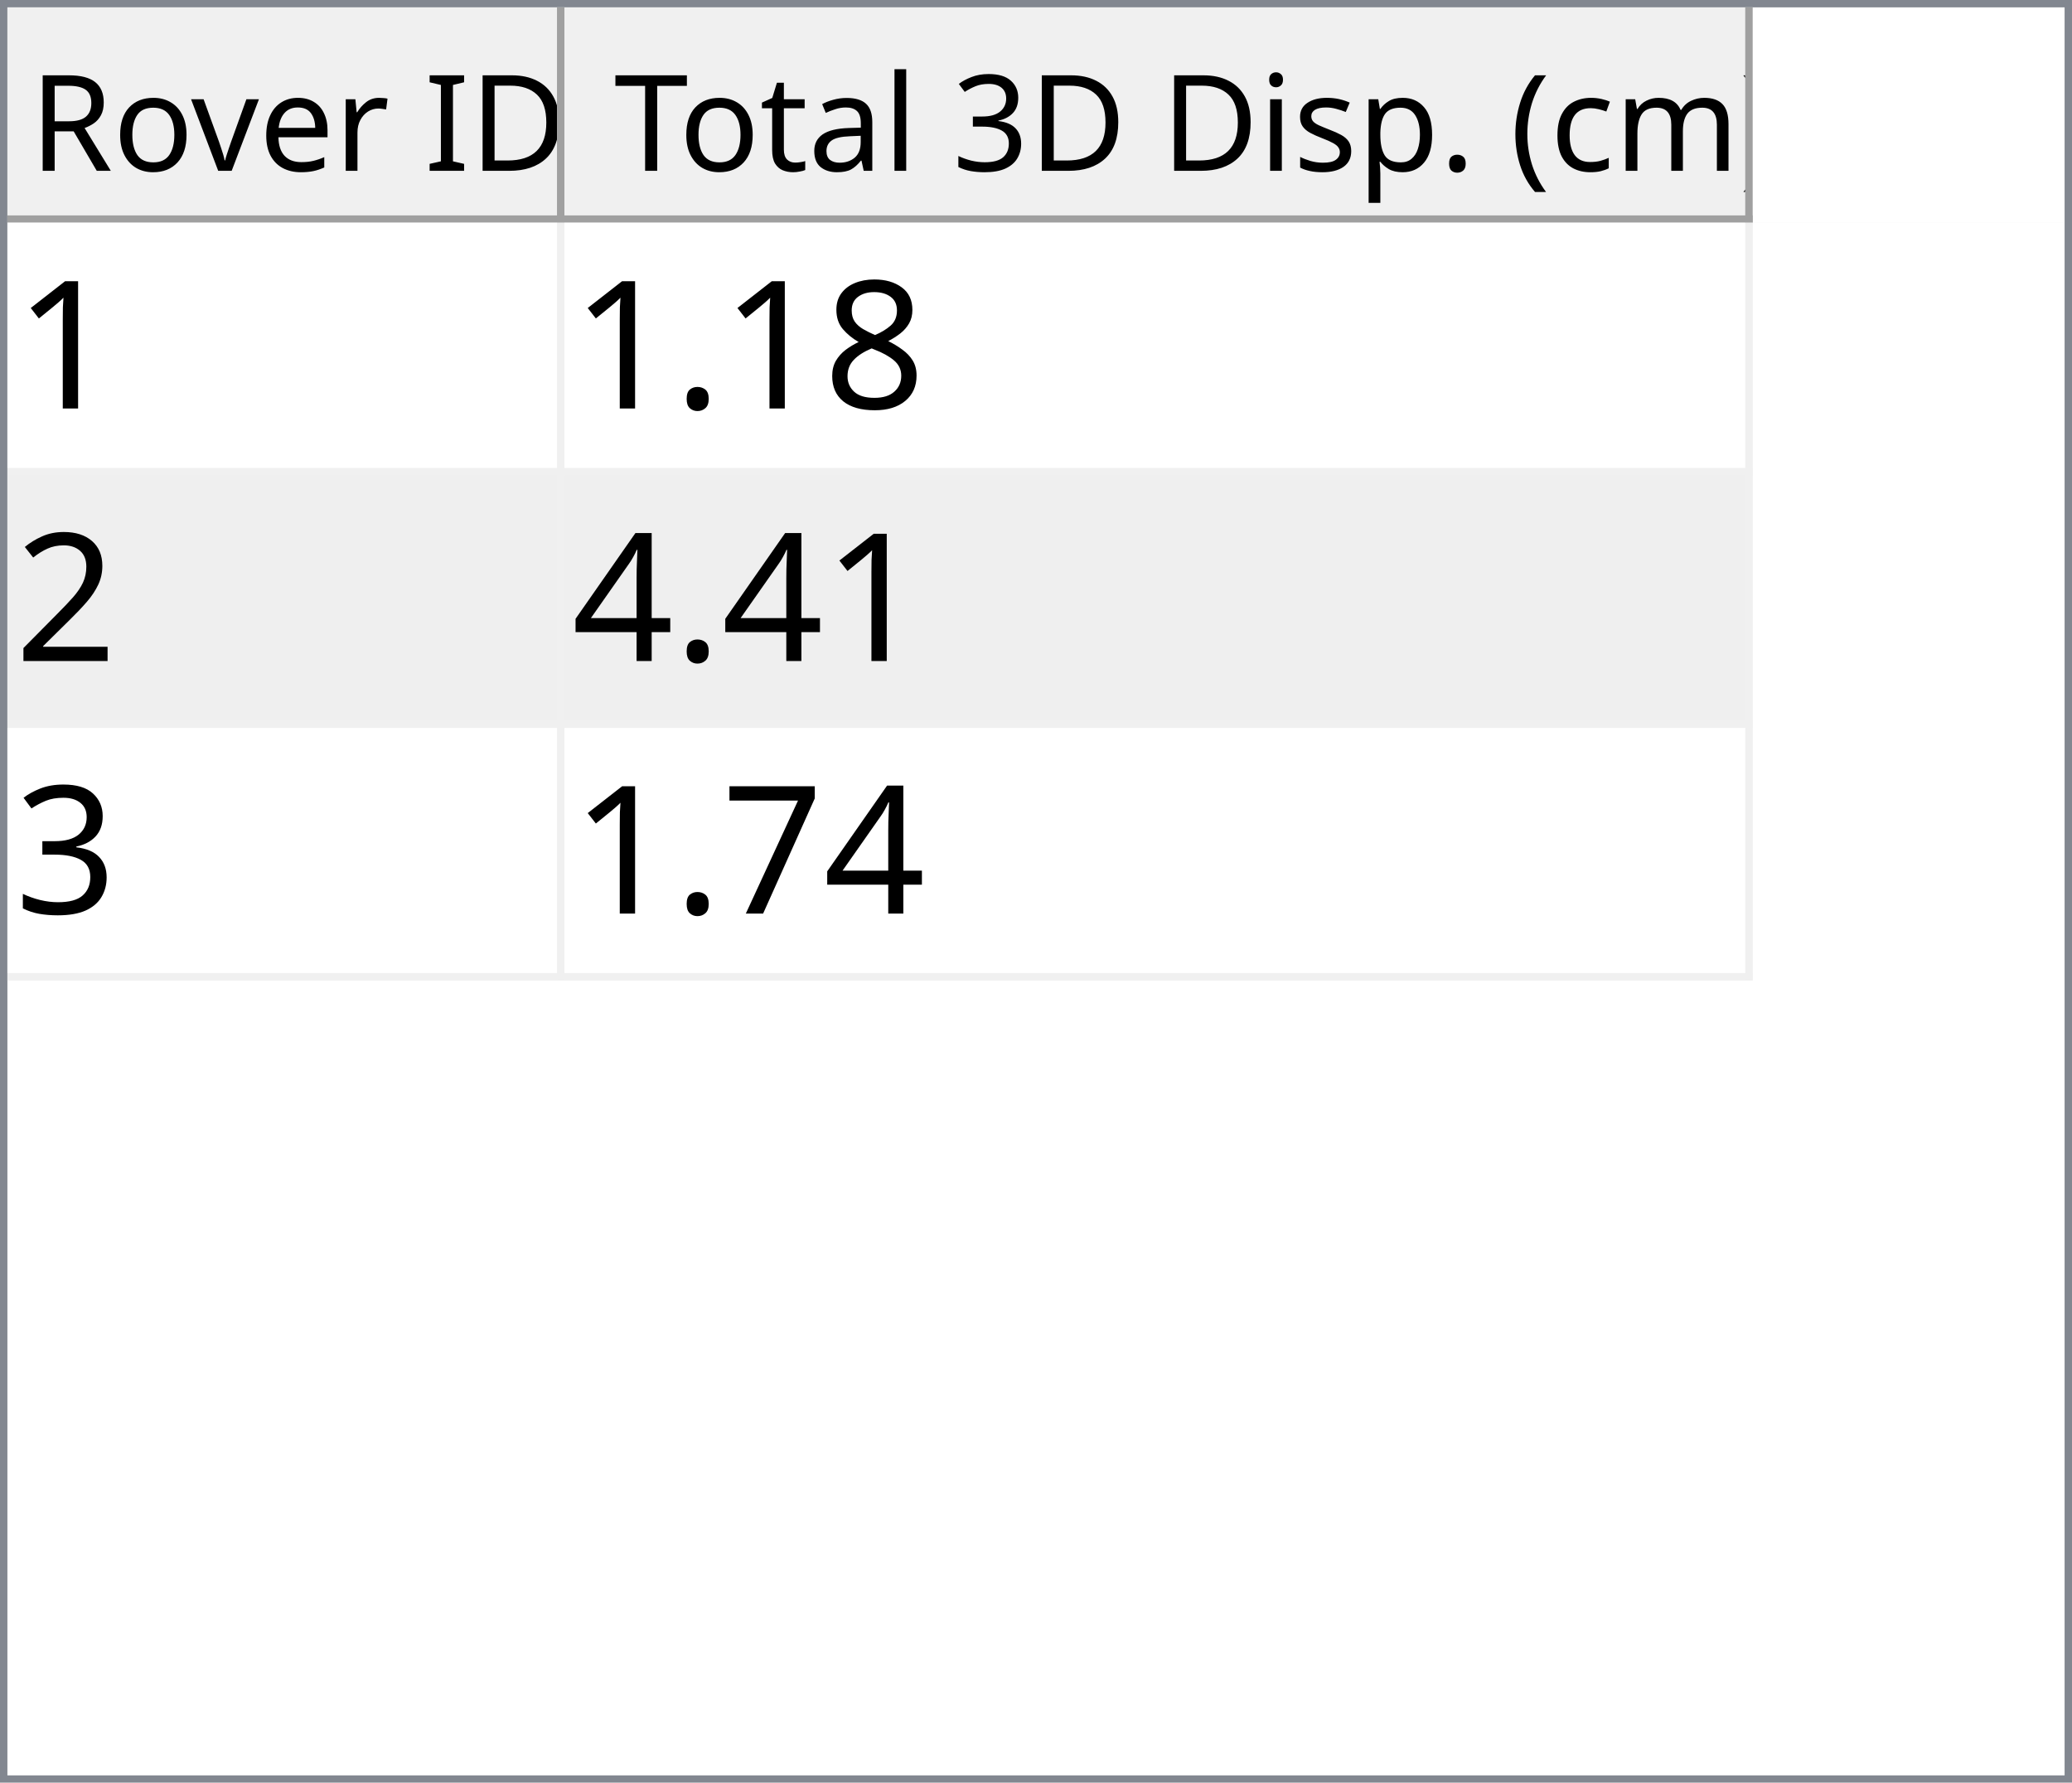
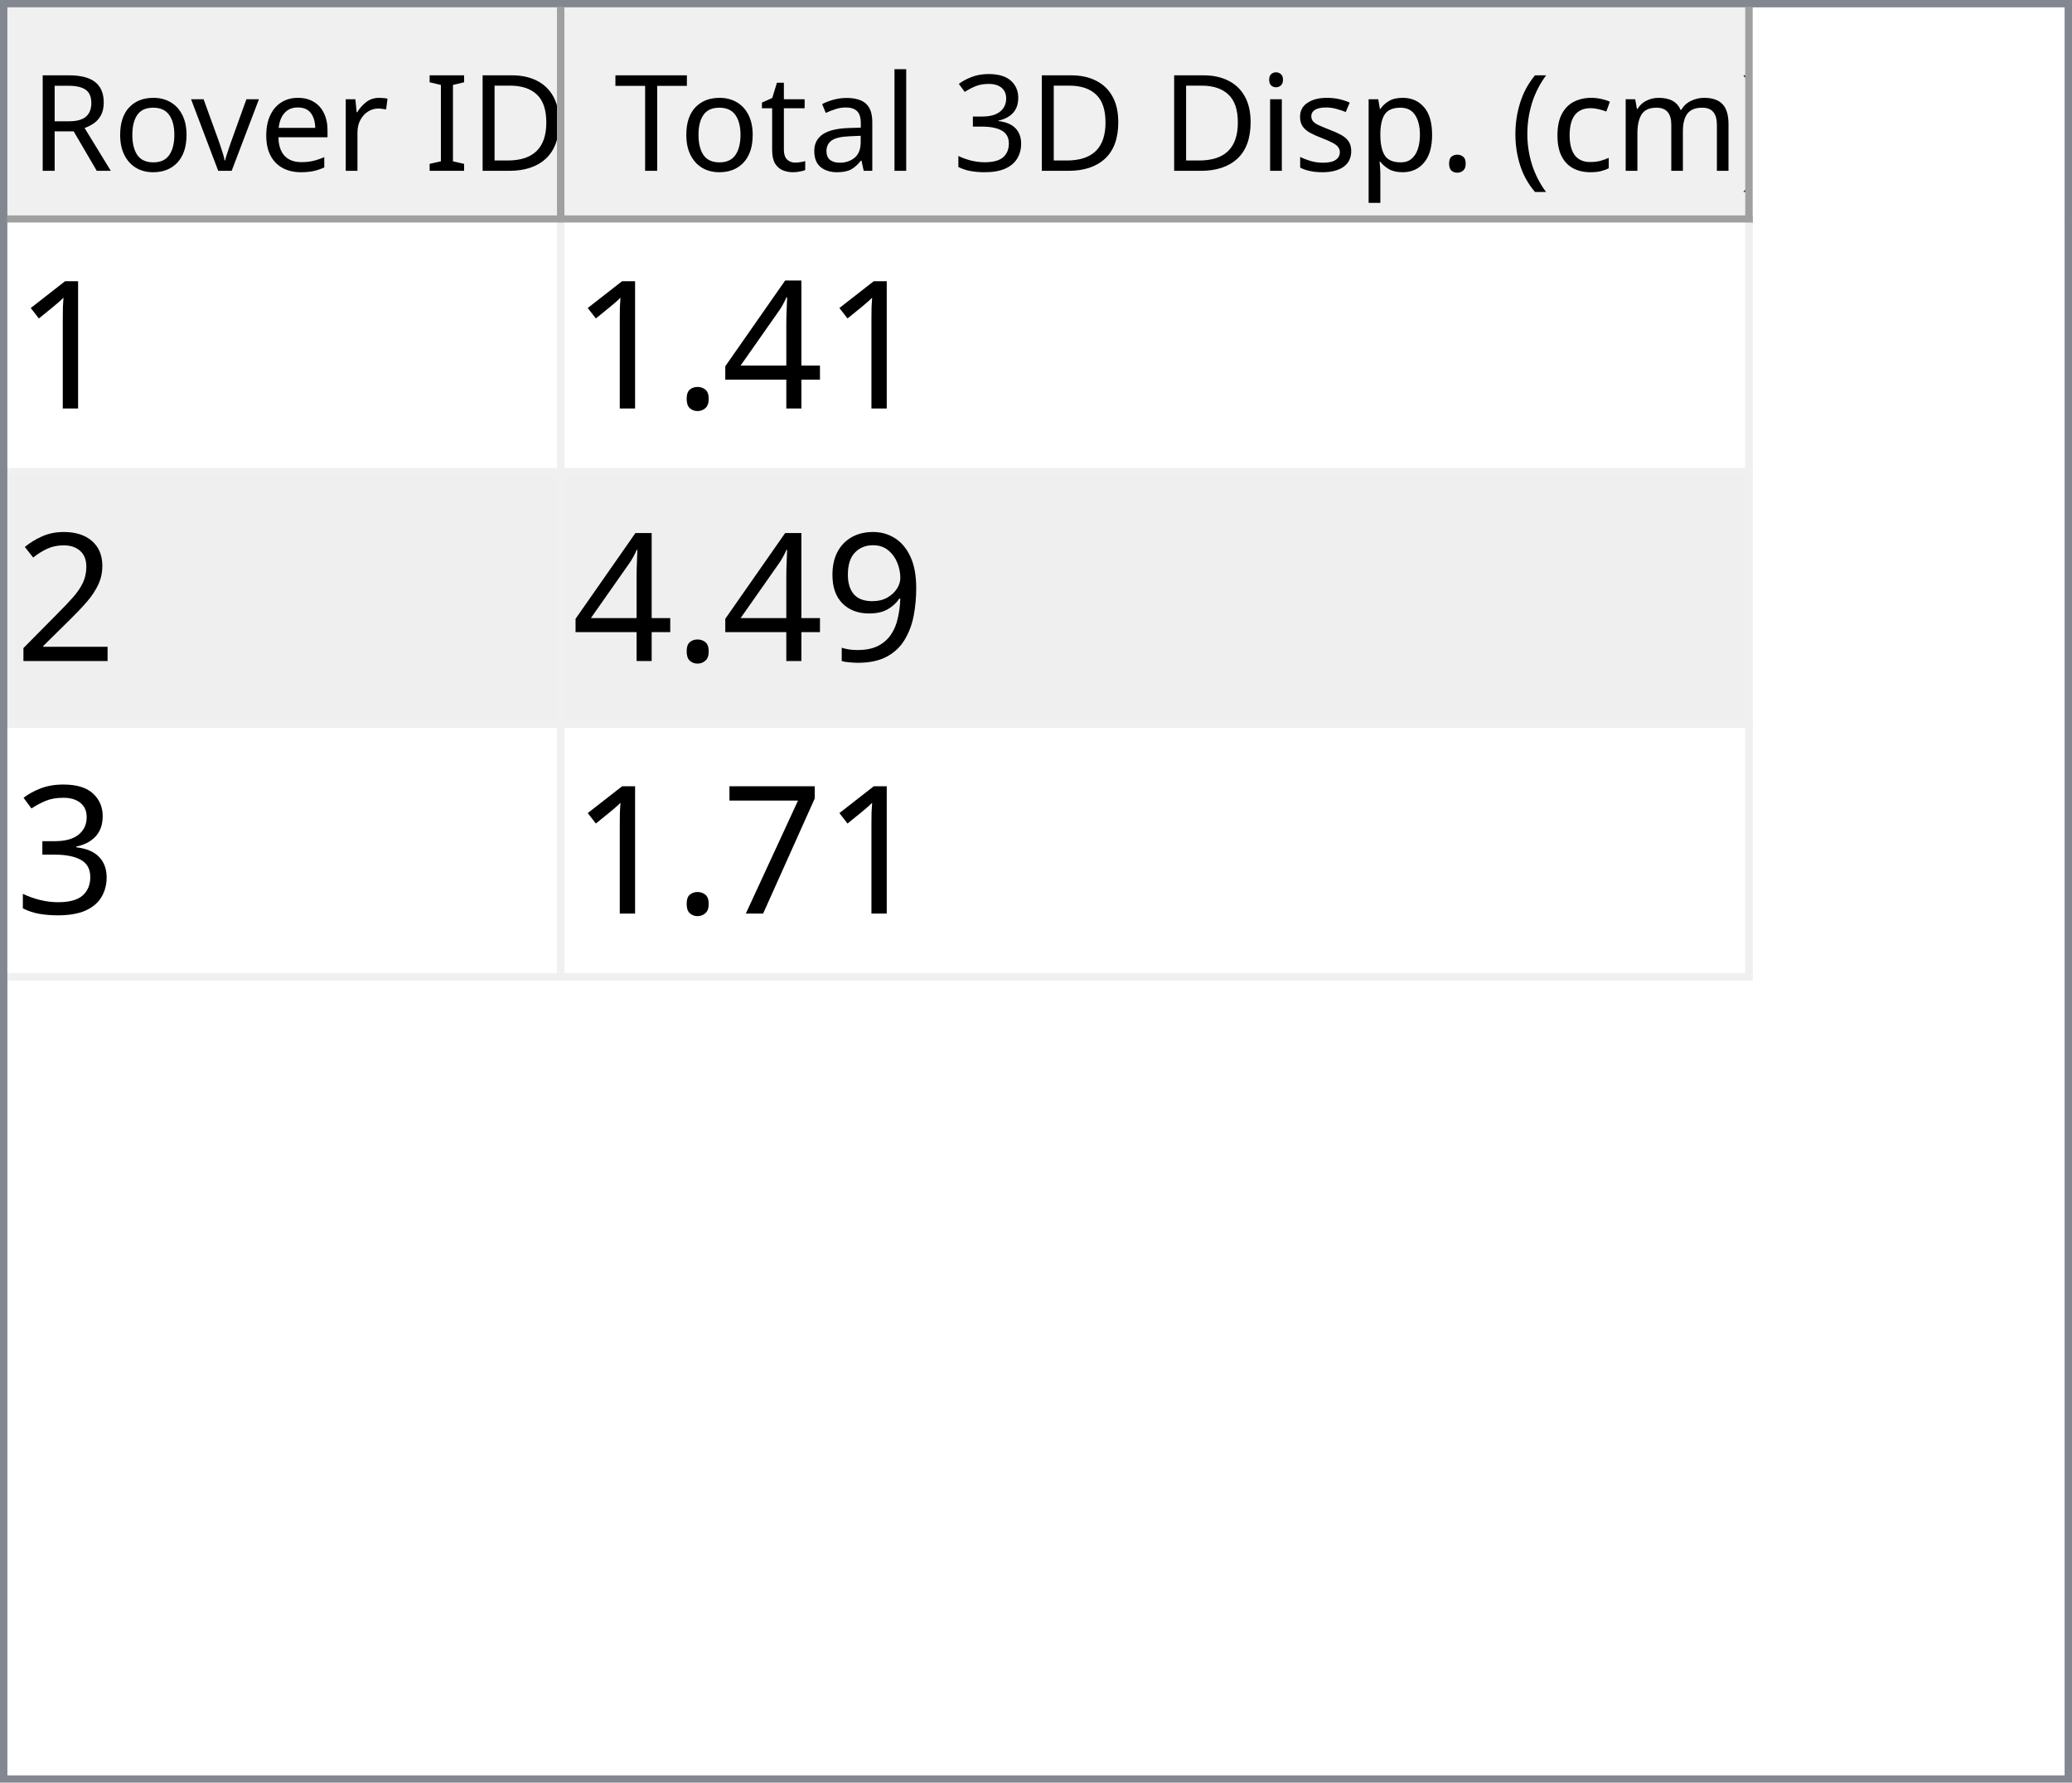
<svg xmlns="http://www.w3.org/2000/svg" style="fill-opacity:1; color-rendering:auto; color-interpolation:auto; text-rendering:auto; stroke:black; stroke-linecap:square; stroke-miterlimit:10; shape-rendering:auto; stroke-opacity:1; fill:black; stroke-dasharray:none; font-weight:normal; stroke-width:1; font-family:'Dialog'; font-style:normal; stroke-linejoin:miter; font-size:12px; stroke-dashoffset:0; image-rendering:auto;" width="279" height="240">
  <defs id="genericDefs" />
  <g>
    <defs id="defs1">
      <clipPath clipPathUnits="userSpaceOnUse" id="clipPath1">
        <path d="M0 0 L279 0 L279 240 L0 240 L0 0 Z" />
      </clipPath>
      <clipPath clipPathUnits="userSpaceOnUse" id="clipPath2">
        <path d="M0 0 L0 240 L279 240 L279 0 Z" />
      </clipPath>
      <clipPath clipPathUnits="userSpaceOnUse" id="clipPath3">
        <path d="M0 0 L0 29 L277 29 L277 0 Z" />
      </clipPath>
      <clipPath clipPathUnits="userSpaceOnUse" id="clipPath4">
        <path d="M0 0 L0 29 L75 29 L75 0 Z" />
      </clipPath>
      <clipPath clipPathUnits="userSpaceOnUse" id="clipPath5">
        <path d="M1 1 L1 28 L74 28 L74 1 Z" />
      </clipPath>
      <clipPath clipPathUnits="userSpaceOnUse" id="clipPath6">
        <path d="M0 0 L0 27 L73 27 L73 0 Z" />
      </clipPath>
      <clipPath clipPathUnits="userSpaceOnUse" id="clipPath7">
        <path d="M-0.5 -0.5 L-0.5 28.5 L74.5 28.5 L74.5 -0.5 Z" />
      </clipPath>
      <clipPath clipPathUnits="userSpaceOnUse" id="clipPath8">
        <path d="M0 0 L0 29 L160 29 L160 0 Z" />
      </clipPath>
      <clipPath clipPathUnits="userSpaceOnUse" id="clipPath9">
        <path d="M1 1 L1 28 L159 28 L159 1 Z" />
      </clipPath>
      <clipPath clipPathUnits="userSpaceOnUse" id="clipPath10">
        <path d="M0 0 L0 27 L158 27 L158 0 Z" />
      </clipPath>
      <clipPath clipPathUnits="userSpaceOnUse" id="clipPath11">
        <path d="M-0.5 -0.5 L-0.5 28.5 L159.5 28.5 L159.5 -0.5 Z" />
      </clipPath>
      <clipPath clipPathUnits="userSpaceOnUse" id="clipPath12">
        <path d="M0 0 L0 209 L277 209 L277 0 Z" />
      </clipPath>
      <clipPath clipPathUnits="userSpaceOnUse" id="clipPath13">
        <path d="M0 0 L0 102 L235 102 L235 0 Z" />
      </clipPath>
      <clipPath clipPathUnits="userSpaceOnUse" id="clipPath14">
        <path d="M-0.5 -0.5 L-0.5 101.5 L234.5 101.5 L234.5 -0.5 Z" />
      </clipPath>
      <clipPath clipPathUnits="userSpaceOnUse" id="clipPath15">
        <path d="M0 0 L0 33 L74 33 L74 0 Z" />
      </clipPath>
      <clipPath clipPathUnits="userSpaceOnUse" id="clipPath16">
        <path d="M0 0 L0 33 L159 33 L159 0 Z" />
      </clipPath>
      <font horiz-adv-x="64.551" id="font1">
        <font-face ascent="107.91" descent="25.098" units-per-em="100" style="font-style:normal; font-family:Segoe UI; font-weight:normal;" />
        <missing-glyph horiz-adv-x="64.551" d="M8.109 0 L8.109 68.266 L56.453 68.266 L56.453 0 L8.109 0 ZM15.328 7.234 L49.219 7.234 L49.219 61.031 L15.328 61.031 L15.328 7.234 Z" />
        <glyph unicode="D" horiz-adv-x="70.117" d="M9.188 0 L9.188 70.016 L28.516 70.016 Q65.531 70.016 65.531 35.891 Q65.531 19.672 55.25 9.836 Q44.969 0 27.734 0 L9.188 0 ZM17.391 62.594 L17.391 7.422 L27.828 7.422 Q41.609 7.422 49.273 14.797 Q56.938 22.172 56.938 35.688 Q56.938 62.594 28.328 62.594 L17.391 62.594 Z" />
        <glyph unicode="I" horiz-adv-x="26.611" d="M17.391 0 L9.188 0 L9.188 70.016 L17.391 70.016 L17.391 0 Z" />
        <glyph unicode=" " horiz-adv-x="27.393" d="" />
        <glyph unicode="r" horiz-adv-x="34.766" d="M34.188 41.891 Q32.078 43.5 28.125 43.5 Q23 43.5 19.555 38.672 Q16.109 33.844 16.109 25.484 L16.109 0 L8.109 0 L8.109 50 L16.109 50 L16.109 39.703 L16.312 39.703 Q18.016 44.969 21.531 47.922 Q25.047 50.875 29.391 50.875 Q32.516 50.875 34.188 50.203 L34.188 41.891 Z" />
        <glyph unicode="e" horiz-adv-x="52.295" d="M48.297 23 L12.984 23 Q13.188 14.656 17.484 10.109 Q21.781 5.562 29.297 5.562 Q37.75 5.562 44.828 11.141 L44.828 3.609 Q38.234 -1.172 27.391 -1.172 Q16.797 -1.172 10.742 5.641 Q4.688 12.453 4.688 24.812 Q4.688 36.469 11.305 43.82 Q17.922 51.172 27.734 51.172 Q37.547 51.172 42.922 44.828 Q48.297 38.484 48.297 27.203 L48.297 23 ZM40.094 29.781 Q40.047 36.719 36.75 40.578 Q33.453 44.438 27.594 44.438 Q21.922 44.438 17.969 40.383 Q14.016 36.328 13.094 29.781 L40.094 29.781 Z" />
        <glyph unicode="v" horiz-adv-x="47.9" d="M47.406 50 L27.484 0 L19.625 0 L0.688 50 L9.469 50 L22.172 13.672 Q23.578 9.672 23.922 6.688 L24.125 6.688 Q24.609 10.453 25.688 13.484 L38.969 50 L47.406 50 Z" />
        <glyph unicode="o" horiz-adv-x="58.594" d="M29 -1.172 Q17.922 -1.172 11.305 5.836 Q4.688 12.844 4.688 24.422 Q4.688 37.016 11.57 44.094 Q18.453 51.172 30.172 51.172 Q41.359 51.172 47.633 44.289 Q53.906 37.406 53.906 25.203 Q53.906 13.234 47.141 6.031 Q40.375 -1.172 29 -1.172 ZM29.594 44.438 Q21.875 44.438 17.383 39.188 Q12.891 33.938 12.891 24.703 Q12.891 15.828 17.43 10.695 Q21.969 5.562 29.594 5.562 Q37.359 5.562 41.531 10.594 Q45.703 15.625 45.703 24.906 Q45.703 34.281 41.531 39.359 Q37.359 44.438 29.594 44.438 Z" />
        <glyph unicode="R" horiz-adv-x="59.814" d="M59.375 0 L49.609 0 L37.891 19.625 Q36.281 22.359 34.766 24.289 Q33.25 26.219 31.664 27.438 Q30.078 28.656 28.25 29.219 Q26.422 29.781 24.125 29.781 L17.391 29.781 L17.391 0 L9.188 0 L9.188 70.016 L30.078 70.016 Q34.672 70.016 38.555 68.867 Q42.438 67.719 45.289 65.375 Q48.141 63.031 49.758 59.547 Q51.375 56.062 51.375 51.375 Q51.375 47.703 50.273 44.656 Q49.172 41.609 47.148 39.211 Q45.125 36.812 42.266 35.133 Q39.406 33.453 35.844 32.516 L35.844 32.328 Q37.594 31.547 38.891 30.547 Q40.188 29.547 41.359 28.18 Q42.531 26.812 43.68 25.078 Q44.828 23.344 46.234 21.047 L59.375 0 ZM17.391 62.594 L17.391 37.203 L28.516 37.203 Q31.594 37.203 34.203 38.133 Q36.812 39.062 38.719 40.797 Q40.625 42.531 41.703 45.047 Q42.781 47.562 42.781 50.688 Q42.781 56.297 39.141 59.445 Q35.5 62.594 28.609 62.594 L17.391 62.594 Z" />
        <glyph unicode=")" horiz-adv-x="30.176" d="M8.297 -15.922 L1.172 -15.922 Q16.406 2.344 16.406 26.812 Q16.406 51.469 1.078 70.016 L8.297 70.016 Q23.531 52.156 23.531 26.703 Q23.531 1.375 8.297 -15.922 Z" />
        <glyph unicode="m" horiz-adv-x="86.133" d="M79.109 0 L71.094 0 L71.094 28.719 Q71.094 37.016 68.531 40.727 Q65.969 44.438 59.906 44.438 Q54.781 44.438 51.195 39.75 Q47.609 35.062 47.609 28.516 L47.609 0 L39.594 0 L39.594 29.688 Q39.594 44.438 28.219 44.438 Q22.953 44.438 19.531 40.016 Q16.109 35.594 16.109 28.516 L16.109 0 L8.109 0 L8.109 50 L16.109 50 L16.109 42.094 L16.312 42.094 Q21.625 51.172 31.844 51.172 Q36.969 51.172 40.773 48.312 Q44.578 45.453 46 40.828 Q51.562 51.172 62.594 51.172 Q79.109 51.172 79.109 30.812 L79.109 0 Z" />
        <glyph unicode="c" horiz-adv-x="46.191" d="M42.188 2.297 Q36.422 -1.172 28.516 -1.172 Q17.828 -1.172 11.258 5.789 Q4.688 12.75 4.688 23.828 Q4.688 36.188 11.766 43.68 Q18.844 51.172 30.672 51.172 Q37.25 51.172 42.281 48.734 L42.281 40.531 Q36.719 44.438 30.375 44.438 Q22.703 44.438 17.797 38.945 Q12.891 33.453 12.891 24.516 Q12.891 15.719 17.508 10.641 Q22.125 5.562 29.891 5.562 Q36.422 5.562 42.188 9.906 L42.188 2.297 Z" />
        <glyph unicode="(" horiz-adv-x="30.176" d="M29.109 -15.922 L21.969 -15.922 Q6.844 1.375 6.844 26.703 Q6.844 52.156 21.969 70.016 L29.203 70.016 Q13.875 51.469 13.875 26.812 Q13.875 2.344 29.109 -15.922 Z" />
        <glyph unicode="." horiz-adv-x="21.68" d="M10.891 -1.078 Q8.641 -1.078 7.055 0.539 Q5.469 2.156 5.469 4.391 Q5.469 6.641 7.055 8.273 Q8.641 9.906 10.891 9.906 Q13.188 9.906 14.797 8.273 Q16.406 6.641 16.406 4.391 Q16.406 2.156 14.797 0.539 Q13.188 -1.078 10.891 -1.078 Z" />
        <glyph unicode="p" horiz-adv-x="58.789" d="M16.312 7.234 L16.109 7.234 L16.109 -23 L8.109 -23 L8.109 50 L16.109 50 L16.109 41.219 L16.312 41.219 Q22.219 51.172 33.594 51.172 Q43.266 51.172 48.688 44.461 Q54.109 37.75 54.109 26.469 Q54.109 13.922 48 6.375 Q41.891 -1.172 31.297 -1.172 Q21.578 -1.172 16.312 7.234 ZM16.109 27.391 L16.109 20.406 Q16.109 14.203 20.141 9.883 Q24.172 5.562 30.375 5.562 Q37.641 5.562 41.773 11.133 Q45.906 16.703 45.906 26.609 Q45.906 34.969 42.047 39.703 Q38.188 44.438 31.594 44.438 Q24.609 44.438 20.359 39.578 Q16.109 34.719 16.109 27.391 Z" />
        <glyph unicode="s" horiz-adv-x="42.432" d="M5.078 1.812 L5.078 10.406 Q11.625 5.562 19.484 5.562 Q30.031 5.562 30.031 12.594 Q30.031 14.594 29.125 15.992 Q28.219 17.391 26.68 18.461 Q25.141 19.531 23.07 20.383 Q21 21.234 18.609 22.172 Q15.281 23.484 12.766 24.828 Q10.25 26.172 8.57 27.859 Q6.891 29.547 6.031 31.695 Q5.172 33.844 5.172 36.719 Q5.172 40.234 6.789 42.945 Q8.406 45.656 11.086 47.484 Q13.766 49.312 17.211 50.242 Q20.656 51.172 24.312 51.172 Q30.812 51.172 35.938 48.922 L35.938 40.828 Q30.422 44.438 23.25 44.438 Q21 44.438 19.195 43.922 Q17.391 43.406 16.094 42.477 Q14.797 41.547 14.086 40.258 Q13.375 38.969 13.375 37.406 Q13.375 35.453 14.086 34.133 Q14.797 32.812 16.164 31.789 Q17.531 30.766 19.484 29.938 Q21.438 29.109 23.922 28.125 Q27.25 26.859 29.883 25.516 Q32.516 24.172 34.375 22.484 Q36.234 20.797 37.234 18.602 Q38.234 16.406 38.234 13.375 Q38.234 9.672 36.602 6.938 Q34.969 4.203 32.234 2.398 Q29.5 0.594 25.93 -0.289 Q22.359 -1.172 18.453 -1.172 Q10.75 -1.172 5.078 1.812 Z" />
        <glyph unicode="i" horiz-adv-x="24.219" d="M12.203 62.703 Q10.062 62.703 8.547 64.164 Q7.031 65.625 7.031 67.875 Q7.031 70.125 8.547 71.609 Q10.062 73.094 12.203 73.094 Q14.406 73.094 15.945 71.609 Q17.484 70.125 17.484 67.875 Q17.484 65.719 15.945 64.211 Q14.406 62.703 12.203 62.703 ZM16.109 0 L8.109 0 L8.109 50 L16.109 50 L16.109 0 Z" />
        <glyph unicode="3" horiz-adv-x="53.906" d="M46.531 19.828 Q46.531 15.094 44.75 11.211 Q42.969 7.328 39.719 4.57 Q36.469 1.812 31.93 0.297 Q27.391 -1.219 21.922 -1.219 Q11.922 -1.219 6 2.594 L6 11.188 Q13.094 5.609 22.219 5.609 Q25.875 5.609 28.828 6.539 Q31.781 7.469 33.906 9.227 Q36.031 10.984 37.18 13.477 Q38.328 15.969 38.328 19.094 Q38.328 32.812 18.797 32.812 L12.984 32.812 L12.984 39.594 L18.5 39.594 Q35.797 39.594 35.797 52.484 Q35.797 64.406 22.609 64.406 Q15.188 64.406 8.688 59.422 L8.688 67.188 Q15.375 71.188 24.609 71.188 Q29 71.188 32.57 69.969 Q36.141 68.75 38.68 66.555 Q41.219 64.359 42.609 61.281 Q44 58.203 44 54.5 Q44 40.672 30.031 36.719 L30.031 36.531 Q33.594 36.141 36.625 34.797 Q39.656 33.453 41.852 31.305 Q44.047 29.156 45.289 26.25 Q46.531 23.344 46.531 19.828 Z" />
        <glyph unicode="l" horiz-adv-x="24.219" d="M16.109 0 L8.109 0 L8.109 74.031 L16.109 74.031 L16.109 0 Z" />
        <glyph unicode="a" horiz-adv-x="50.879" d="M43.891 0 L35.891 0 L35.891 7.812 L35.688 7.812 Q30.469 -1.172 20.312 -1.172 Q12.844 -1.172 8.617 2.781 Q4.391 6.734 4.391 13.281 Q4.391 27.297 20.906 29.594 L35.891 31.688 Q35.891 44.438 25.594 44.438 Q16.547 44.438 9.281 38.281 L9.281 46.484 Q16.656 51.172 26.266 51.172 Q43.891 51.172 43.891 32.516 L43.891 0 ZM35.891 25.297 L23.828 23.641 Q18.266 22.859 15.43 20.875 Q12.594 18.891 12.594 13.875 Q12.594 10.203 15.211 7.883 Q17.828 5.562 22.172 5.562 Q28.125 5.562 32.008 9.742 Q35.891 13.922 35.891 20.312 L35.891 25.297 Z" />
        <glyph unicode="t" horiz-adv-x="33.887" d="M31.297 0.484 Q28.469 -1.078 23.828 -1.078 Q10.688 -1.078 10.688 13.578 L10.688 43.172 L2.094 43.172 L2.094 50 L10.688 50 L10.688 62.203 L18.703 64.797 L18.703 50 L31.297 50 L31.297 43.172 L18.703 43.172 L18.703 14.984 Q18.703 9.969 20.414 7.82 Q22.125 5.672 26.078 5.672 Q29.109 5.672 31.297 7.328 L31.297 0.484 Z" />
        <glyph unicode="T" horiz-adv-x="52.393" d="M50.594 62.594 L30.375 62.594 L30.375 0 L22.172 0 L22.172 62.594 L2 62.594 L2 70.016 L50.594 70.016 L50.594 62.594 Z" />
      </font>
      <font horiz-adv-x="75.0" id="font2">
        <font-face ascent="100.537" descent="21.973" units-per-em="100" style="font-style:normal; font-family:sans-serif; font-weight:normal;" />
        <missing-glyph horiz-adv-x="75.0" d="M12.5 0 L12.5 62.5 L62.5 62.5 L62.5 0 L12.5 0 ZM14.062 1.562 L60.938 1.562 L60.938 60.938 L14.062 60.938 L14.062 1.562 Z" />
        <glyph unicode="1" horiz-adv-x="55.615" d="M37.25 0 L28.469 0 L28.469 56 Q25.297 52.984 20.141 49.953 Q14.984 46.922 10.891 45.406 L10.891 53.906 Q18.266 57.375 23.781 62.305 Q29.297 67.234 31.594 71.875 L37.25 71.875 L37.25 0 Z" />
-         <glyph unicode="8" horiz-adv-x="55.615" d="M17.672 38.812 Q12.203 40.828 9.57 44.539 Q6.938 48.25 6.938 53.422 Q6.938 61.234 12.555 66.555 Q18.172 71.875 27.484 71.875 Q36.859 71.875 42.578 66.43 Q48.297 60.984 48.297 53.172 Q48.297 48.188 45.68 44.508 Q43.062 40.828 37.75 38.812 Q44.344 36.672 47.781 31.883 Q51.219 27.094 51.219 20.453 Q51.219 11.281 44.727 5.031 Q38.234 -1.219 27.641 -1.219 Q17.047 -1.219 10.547 5.055 Q4.047 11.328 4.047 20.703 Q4.047 27.688 7.594 32.398 Q11.141 37.109 17.672 38.812 ZM15.922 53.719 Q15.922 48.641 19.195 45.414 Q22.469 42.188 27.688 42.188 Q32.766 42.188 36.016 45.383 Q39.266 48.578 39.266 53.219 Q39.266 58.062 35.914 61.359 Q32.562 64.656 27.594 64.656 Q22.562 64.656 19.242 61.43 Q15.922 58.203 15.922 53.719 ZM13.094 20.656 Q13.094 16.891 14.875 13.375 Q16.656 9.859 20.172 7.93 Q23.688 6 27.734 6 Q34.031 6 38.133 10.055 Q42.234 14.109 42.234 20.359 Q42.234 26.703 38.016 30.859 Q33.797 35.016 27.438 35.016 Q21.234 35.016 17.164 30.914 Q13.094 26.812 13.094 20.656 Z" />
+         <glyph unicode="4" horiz-adv-x="55.615" d="M32.328 0 L32.328 17.141 L1.266 17.141 L1.266 25.203 L33.938 71.578 L41.109 71.578 L41.109 25.203 L50.781 25.203 L50.781 17.141 L41.109 17.141 L41.109 0 L32.328 0 ZM32.328 25.203 L32.328 57.469 L9.906 25.203 L32.328 25.203 Z" />
        <glyph unicode="." horiz-adv-x="27.783" d="M9.078 0 L9.078 10.016 L19.094 10.016 L19.094 0 L9.078 0 Z" />
        <glyph unicode="2" horiz-adv-x="55.615" d="M50.344 8.453 L50.344 0 L3.031 0 Q2.938 3.172 4.047 6.109 Q5.859 10.938 9.836 15.625 Q13.812 20.312 21.344 26.469 Q33.016 36.031 37.117 41.625 Q41.219 47.219 41.219 52.203 Q41.219 57.422 37.477 61.008 Q33.734 64.594 27.734 64.594 Q21.391 64.594 17.578 60.789 Q13.766 56.984 13.719 50.25 L4.688 51.172 Q5.609 61.281 11.664 66.578 Q17.719 71.875 27.938 71.875 Q38.234 71.875 44.242 66.164 Q50.25 60.453 50.25 52 Q50.25 47.703 48.492 43.555 Q46.734 39.406 42.656 34.812 Q38.578 30.219 29.109 22.219 Q21.188 15.578 18.945 13.211 Q16.703 10.844 15.234 8.453 L50.344 8.453 Z" />
-         <glyph unicode="4" horiz-adv-x="55.615" d="M32.328 0 L32.328 17.141 L1.266 17.141 L1.266 25.203 L33.938 71.578 L41.109 71.578 L41.109 25.203 L50.781 25.203 L50.781 17.141 L41.109 17.141 L41.109 0 L32.328 0 ZM32.328 25.203 L32.328 57.469 L9.906 25.203 L32.328 25.203 Z" />
+         <glyph unicode="9" horiz-adv-x="55.615" d="M5.469 16.547 L13.922 17.328 Q14.984 11.375 18.016 8.688 Q21.047 6 25.781 6 Q29.828 6 32.883 7.859 Q35.938 9.719 37.891 12.82 Q39.844 15.922 41.164 21.195 Q42.484 26.469 42.484 31.938 Q42.484 32.516 42.438 33.688 Q39.797 29.5 35.234 26.883 Q30.672 24.266 25.344 24.266 Q16.453 24.266 10.305 30.711 Q4.156 37.156 4.156 47.703 Q4.156 58.594 10.578 65.234 Q17 71.875 26.656 71.875 Q33.641 71.875 39.43 68.117 Q45.219 64.359 48.219 57.398 Q51.219 50.438 51.219 37.25 Q51.219 23.531 48.242 15.406 Q45.266 7.281 39.383 3.031 Q33.5 -1.219 25.594 -1.219 Q17.188 -1.219 11.867 3.445 Q6.547 8.109 5.469 16.547 ZM41.453 48.141 Q41.453 55.719 37.43 60.156 Q33.406 64.594 27.734 64.594 Q21.875 64.594 17.531 59.812 Q13.188 55.031 13.188 47.406 Q13.188 40.578 17.312 36.305 Q21.438 32.031 27.484 32.031 Q33.594 32.031 37.523 36.305 Q41.453 40.578 41.453 48.141 Z" />
        <glyph unicode="3" horiz-adv-x="55.615" d="M4.203 18.891 L12.984 20.062 Q14.5 12.594 18.141 9.297 Q21.781 6 27 6 Q33.203 6 37.477 10.297 Q41.75 14.594 41.75 20.953 Q41.75 27 37.797 30.93 Q33.844 34.859 27.734 34.859 Q25.25 34.859 21.531 33.891 L22.516 41.609 Q23.391 41.5 23.922 41.5 Q29.547 41.5 34.039 44.43 Q38.531 47.359 38.531 53.469 Q38.531 58.297 35.258 61.477 Q31.984 64.656 26.812 64.656 Q21.688 64.656 18.266 61.43 Q14.844 58.203 13.875 51.766 L5.078 53.328 Q6.688 62.156 12.398 67.016 Q18.109 71.875 26.609 71.875 Q32.469 71.875 37.398 69.359 Q42.328 66.844 44.945 62.5 Q47.562 58.156 47.562 53.266 Q47.562 48.641 45.07 44.828 Q42.578 41.016 37.703 38.766 Q44.047 37.312 47.562 32.695 Q51.078 28.078 51.078 21.141 Q51.078 11.766 44.242 5.25 Q37.406 -1.266 26.953 -1.266 Q17.531 -1.266 11.305 4.352 Q5.078 9.969 4.203 18.891 Z" />
        <glyph unicode="7" horiz-adv-x="55.615" d="M4.734 62.203 L4.734 70.656 L51.078 70.656 L51.078 63.812 Q44.234 56.547 37.523 44.484 Q30.812 32.422 27.156 19.672 Q24.516 10.688 23.781 0 L14.75 0 Q14.891 8.453 18.062 20.414 Q21.234 32.375 27.172 43.484 Q33.109 54.594 39.797 62.203 L4.734 62.203 Z" />
      </font>
    </defs>
    <g style="fill:white; stroke:white;">
      <rect x="0" y="0" width="279" style="clip-path:url(#clipPath1); stroke:none;" height="240" />
    </g>
    <g style="fill:white; text-rendering:optimizeSpeed; color-rendering:optimizeSpeed; image-rendering:optimizeSpeed; shape-rendering:crispEdges; stroke:white; color-interpolation:sRGB;">
      <rect x="0" width="279" height="240" y="0" style="stroke:none;" />
      <path style="stroke:none;" d="M0 240 L279 240 L279 0 L0 0 Z" />
    </g>
    <g style="fill:rgb(240,240,240); font-size:18px; font-family:'Segoe UI'; stroke:rgb(240,240,240);">
      <rect x="0" y="0" width="279" style="clip-path:url(#clipPath2); stroke:none;" height="240" />
    </g>
    <g style="fill:rgb(130,135,144); font-size:18px; font-family:'Segoe UI'; stroke:rgb(130,135,144);">
      <path d="M0 0 L279 0 L279 240 L0 240 L0 0 ZM1 1 L278 1 L278 239 L1 239 L1 1 Z" style="fill-rule:evenodd; clip-path:url(#clipPath2); stroke:none;" />
    </g>
    <g style="fill:white; font-size:18px; font-family:'Segoe UI'; stroke:white;" transform="translate(1,1)">
      <rect x="0" y="0" width="277" style="clip-path:url(#clipPath3); stroke:none;" height="29" />
    </g>
    <g style="fill:rgb(240,240,240); font-size:18px; font-family:'Segoe UI'; stroke:rgb(240,240,240);" transform="translate(1,1)">
      <rect x="0" y="0" width="75" style="clip-path:url(#clipPath4); stroke:none;" height="29" />
    </g>
    <g style="font-family:'Segoe UI'; font-size:18px;" transform="translate(2,2)">
      <text x="2" xml:space="preserve" y="21" style="clip-path:url(#clipPath6); stroke:none;">Rover ID</text>
    </g>
    <g transform="translate(1.5,1.5)" style="fill:rgb(160,160,160); font-size:18px; font-family:'Segoe UI'; stroke:rgb(160,160,160); stroke-linejoin:bevel;">
      <line x1="74" x2="74" y1="0" style="fill:none; clip-path:url(#clipPath7);" y2="28" />
    </g>
    <g transform="matrix(1,0,0,1,1,1) translate(0.5,0.5)" style="fill:rgb(160,160,160); font-size:18px; font-family:'Segoe UI'; stroke:rgb(160,160,160); stroke-linejoin:bevel;">
      <line x1="0" x2="74" y1="28" style="fill:none; clip-path:url(#clipPath7);" y2="28" />
    </g>
    <g style="fill:rgb(240,240,240); font-size:18px; font-family:'Segoe UI'; stroke:rgb(240,240,240);" transform="translate(76,1)">
      <rect x="0" y="0" width="160" style="clip-path:url(#clipPath8); stroke:none;" height="29" />
    </g>
    <g style="font-family:'Segoe UI'; font-size:18px;" transform="translate(77,2)">
      <text x="1" xml:space="preserve" y="21" style="clip-path:url(#clipPath10); stroke:none;"> Total 3D Disp. (cm)</text>
    </g>
    <g transform="translate(76.5,1.5)" style="fill:rgb(160,160,160); font-size:18px; font-family:'Segoe UI'; stroke:rgb(160,160,160); stroke-linejoin:bevel;">
      <line x1="159" x2="159" y1="0" style="fill:none; clip-path:url(#clipPath11);" y2="28" />
    </g>
    <g transform="matrix(1,0,0,1,76,1) translate(0.5,0.5)" style="fill:rgb(160,160,160); font-size:18px; font-family:'Segoe UI'; stroke:rgb(160,160,160); stroke-linejoin:bevel;">
      <line x1="0" x2="159" y1="28" style="fill:none; clip-path:url(#clipPath11);" y2="28" />
    </g>
    <g style="fill:white; font-size:18px; font-family:'Segoe UI'; stroke:white;" transform="translate(1,30)">
      <rect x="0" y="0" width="277" style="clip-path:url(#clipPath12); stroke:none;" height="209" />
    </g>
    <g style="fill:rgb(240,240,240); font-size:24px; font-family:sans-serif; stroke:rgb(240,240,240);" transform="translate(1,30)">
      <rect x="0" y="0" width="235" style="clip-path:url(#clipPath13); stroke:none;" height="102" />
      <line transform="translate(0.5,0.5)" x1="0" x2="234" y1="33" style="clip-path:url(#clipPath14); fill:none; stroke-linejoin:bevel;" y2="33" />
    </g>
    <g transform="matrix(1,0,0,1,1,30) translate(0.5,0.5)" style="fill:rgb(240,240,240); font-size:24px; font-family:sans-serif; stroke:rgb(240,240,240); stroke-linejoin:bevel;">
      <line x1="0" x2="234" y1="67" style="fill:none; clip-path:url(#clipPath14);" y2="67" />
    </g>
    <g transform="matrix(1,0,0,1,1,30) translate(0.5,0.5)" style="fill:rgb(240,240,240); font-size:24px; font-family:sans-serif; stroke:rgb(240,240,240); stroke-linejoin:bevel;">
      <line x1="0" x2="234" y1="101" style="fill:none; clip-path:url(#clipPath14);" y2="101" />
    </g>
    <g transform="matrix(1,0,0,1,1,30) translate(0.5,0.5)" style="fill:rgb(240,240,240); font-size:24px; font-family:sans-serif; stroke:rgb(240,240,240); stroke-linejoin:bevel;">
      <line x1="74" x2="74" y1="0" style="fill:none; clip-path:url(#clipPath14);" y2="101" />
    </g>
    <g transform="matrix(1,0,0,1,1,30) translate(0.5,0.5)" style="fill:rgb(240,240,240); font-size:24px; font-family:sans-serif; stroke:rgb(240,240,240); stroke-linejoin:bevel;">
      <line x1="234" x2="234" y1="0" style="fill:none; clip-path:url(#clipPath14);" y2="101" />
    </g>
    <g style="fill:white; font-size:24px; font-family:sans-serif; stroke:white;" transform="matrix(1,0,0,1,1,30)">
      <rect x="0" y="0" width="74" style="clip-path:url(#clipPath15); stroke:none;" height="33" />
      <text x="1" y="25" style="fill:black; clip-path:url(#clipPath15); stroke:none;" xml:space="preserve">1</text>
    </g>
    <g style="fill:white; font-size:24px; font-family:sans-serif; stroke:white;" transform="matrix(1,0,0,1,1,30) translate(75,0)">
      <rect x="0" y="0" width="159" style="clip-path:url(#clipPath16); stroke:none;" height="33" />
-       <text x="1" y="25" style="fill:black; clip-path:url(#clipPath16); stroke:none;" xml:space="preserve">1.18</text>
+       <text x="1" y="25" style="fill:black; clip-path:url(#clipPath16); stroke:none;" xml:space="preserve">1.41</text>
    </g>
    <g style="fill:rgb(239,239,239); font-size:24px; font-family:sans-serif; stroke:rgb(239,239,239);" transform="matrix(1,0,0,1,1,30) translate(0,34)">
      <rect x="0" y="0" width="74" style="clip-path:url(#clipPath15); stroke:none;" height="33" />
      <text x="1" y="25" style="fill:black; clip-path:url(#clipPath15); stroke:none;" xml:space="preserve">2</text>
    </g>
    <g style="fill:rgb(239,239,239); font-size:24px; font-family:sans-serif; stroke:rgb(239,239,239);" transform="matrix(1,0,0,1,1,30) translate(75,34)">
      <rect x="0" y="0" width="159" style="clip-path:url(#clipPath16); stroke:none;" height="33" />
-       <text x="1" y="25" style="fill:black; clip-path:url(#clipPath16); stroke:none;" xml:space="preserve">4.41</text>
+       <text x="1" y="25" style="fill:black; clip-path:url(#clipPath16); stroke:none;" xml:space="preserve">4.49</text>
    </g>
    <g style="fill:white; font-size:24px; font-family:sans-serif; stroke:white;" transform="matrix(1,0,0,1,1,30) translate(0,68)">
      <rect x="0" y="0" width="74" style="clip-path:url(#clipPath15); stroke:none;" height="33" />
      <text x="1" y="25" style="fill:black; clip-path:url(#clipPath15); stroke:none;" xml:space="preserve">3</text>
    </g>
    <g style="fill:white; font-size:24px; font-family:sans-serif; stroke:white;" transform="matrix(1,0,0,1,1,30) translate(75,68)">
      <rect x="0" y="0" width="159" style="clip-path:url(#clipPath16); stroke:none;" height="33" />
-       <text x="1" y="25" style="fill:black; clip-path:url(#clipPath16); stroke:none;" xml:space="preserve">1.74</text>
+       <text x="1" y="25" style="fill:black; clip-path:url(#clipPath16); stroke:none;" xml:space="preserve">1.71</text>
    </g>
  </g>
</svg>
